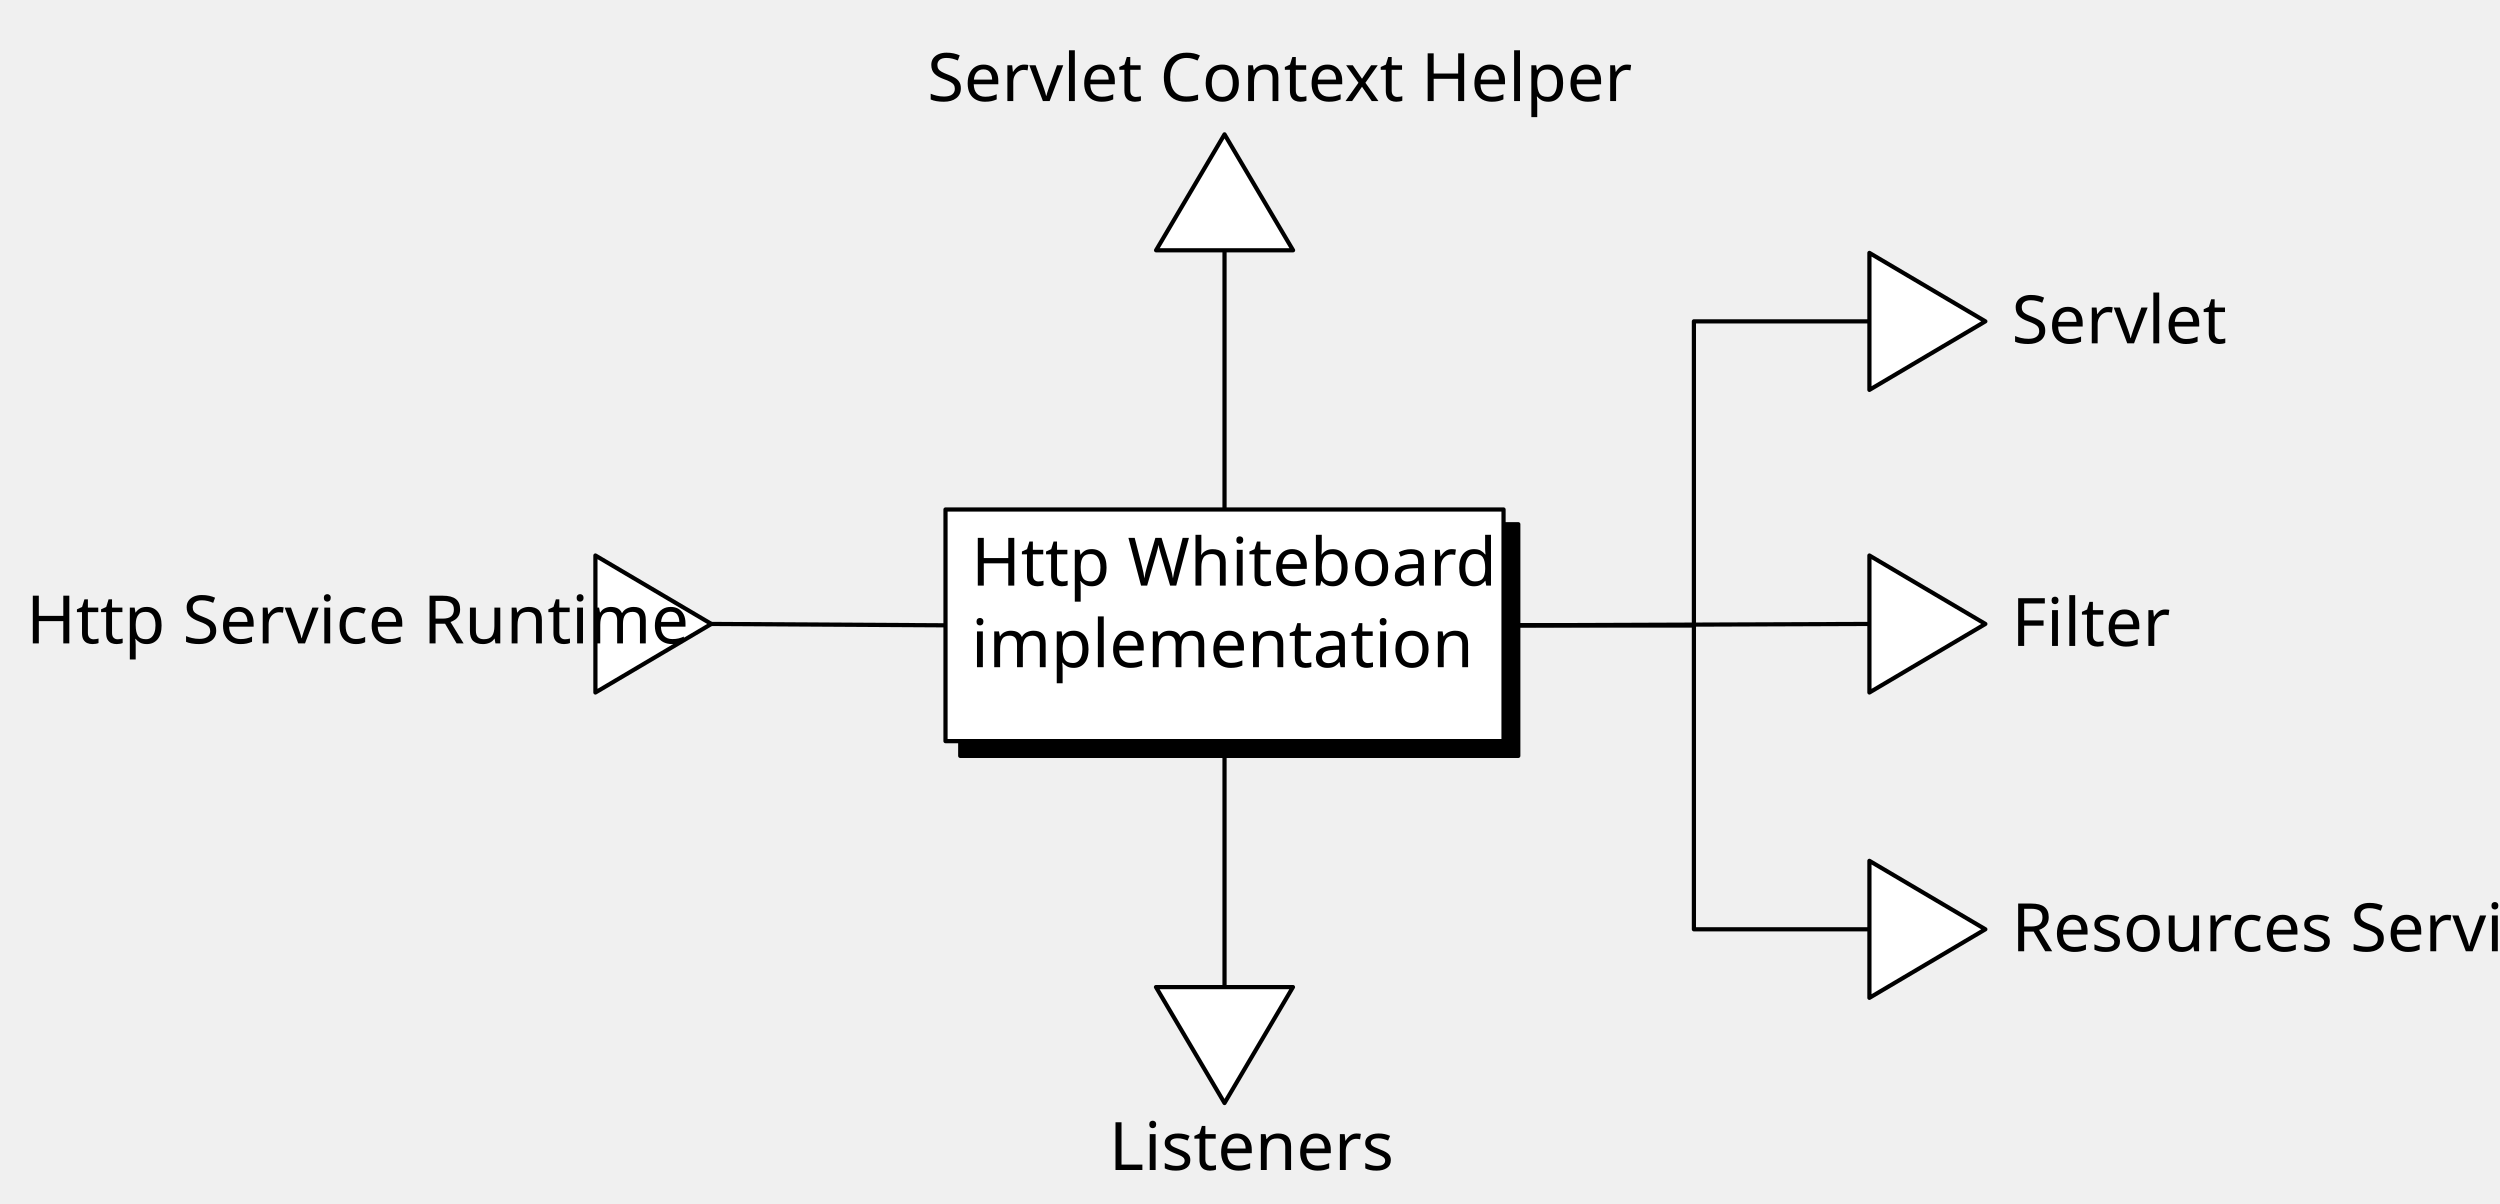
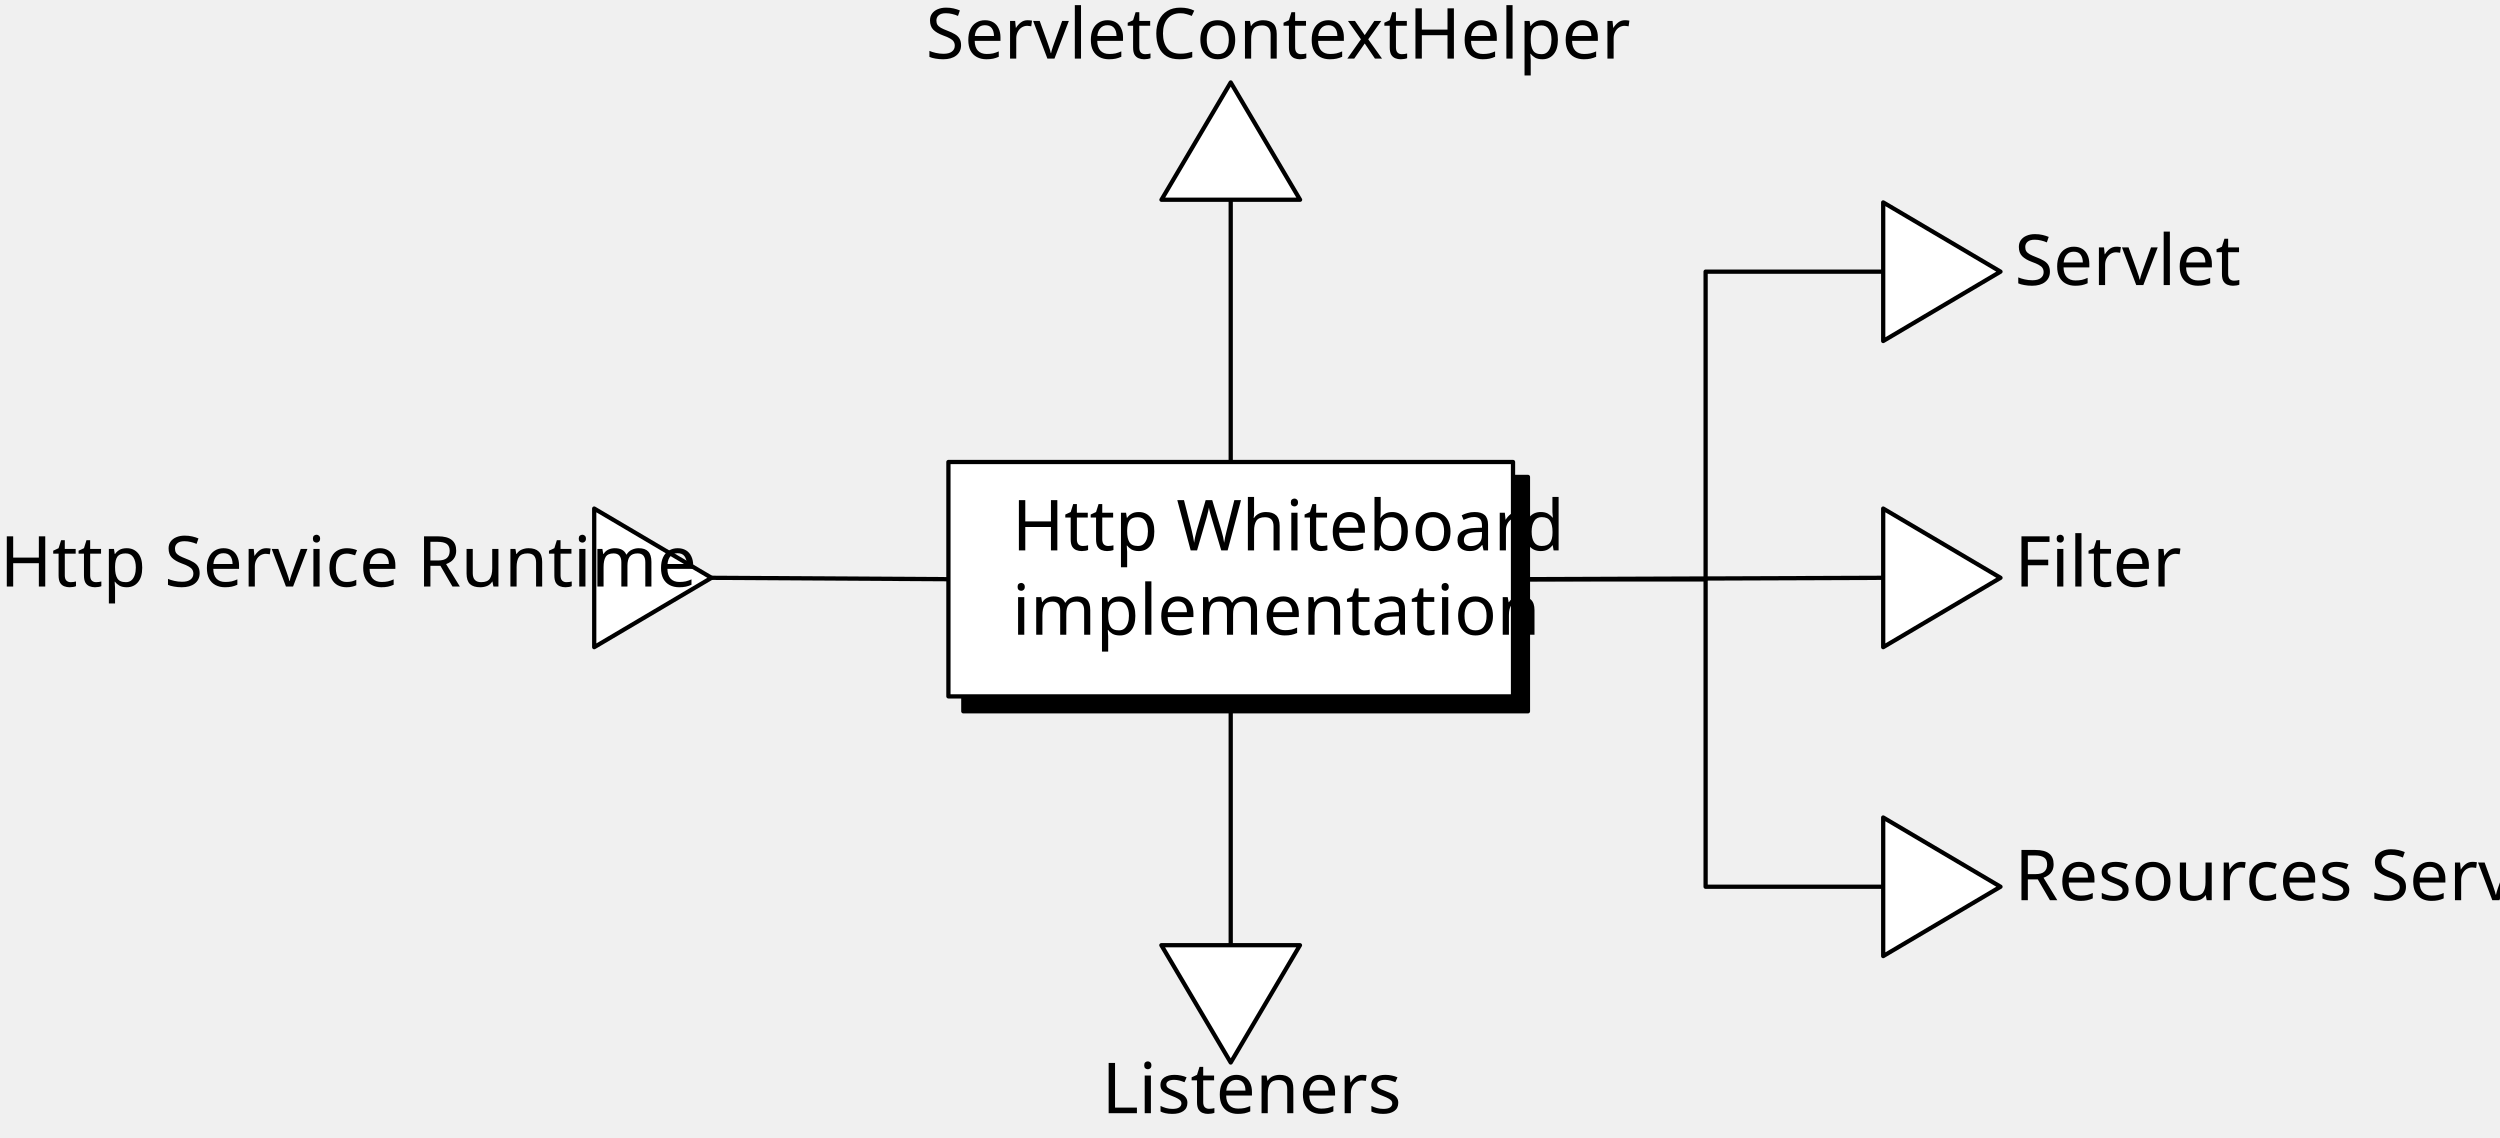
- <svg xmlns="http://www.w3.org/2000/svg" version="1.2" width="237.44mm" height="114.28mm" viewBox="-356 324 23744 11428" preserveAspectRatio="xMidYMid" fill-rule="evenodd" stroke-width="28.222" stroke-linejoin="round" xml:space="preserve" id="svg3246">
-   <defs id="defs3248">
-     <font id="EmbeddedFont_1" horiz-adv-x="2048">
-       <font-face font-family="ProductusBook embedded" units-per-em="2048" font-weight="normal" font-style="normal" ascent="1893" descent="600" id="font-face3251" />
-       <missing-glyph horiz-adv-x="2048" d="M 0,0 L 2047,0 2047,2047 0,2047 0,0 Z" id="missing-glyph3253" />
-       <glyph unicode="t" horiz-adv-x="555" d="M 395,-20 C 252,-20 180,57 180,213 L 180,834 29,834 29,969 180,969 180,1270 334,1270 326,1143 322,1016 322,969 541,969 541,834 322,834 322,223 C 322,152 350,117 408,117 453,117 494,130 532,156 L 594,37 C 532,-1 466,-20 395,-20 Z" id="glyph3255" />
-       <glyph unicode="r" horiz-adv-x="509" d="M 119,0 L 127,127 131,254 131,694 106,821 70,948 223,989 252,854 C 307,944 385,989 487,989 524,989 556,982 582,967 L 530,807 C 498,823 463,831 426,831 350,831 298,796 270,725 L 274,127 283,0 Z" id="glyph3257" />
-       <glyph unicode="p" horiz-adv-x="809" d="M 119,-430 L 127,-303 131,-176 131,694 106,821 70,948 223,989 252,854 C 316,944 403,989 514,989 622,989 710,947 777,862 845,778 879,659 879,506 879,346 837,218 754,123 670,27 566,-20 440,-20 388,-20 332,-10 270,10 L 270,-176 274,-303 283,-430 Z M 440,119 C 525,119 595,152 650,219 706,286 733,376 733,489 733,601 711,689 667,752 622,814 565,846 494,846 397,846 322,806 270,725 L 270,152 C 328,130 384,119 440,119 Z" id="glyph3259" />
-       <glyph unicode="o" horiz-adv-x="833" d="M 485,-25 C 361,-25 262,19 188,106 109,198 70,325 70,487 70,634 107,754 182,850 257,945 358,993 485,993 608,993 707,952 782,868 862,780 901,658 901,504 901,351 864,226 791,129 714,27 612,-25 485,-25 Z M 485,111 C 563,111 628,145 679,213 730,281 756,373 756,487 756,598 732,687 685,756 638,824 571,858 485,858 408,858 343,826 292,762 241,698 215,612 215,504 215,388 238,294 285,223 332,148 399,111 485,111 Z" id="glyph3261" />
-       <glyph unicode="n" horiz-adv-x="763" d="M 119,0 L 127,127 131,254 131,694 106,821 70,948 223,989 252,854 C 324,944 420,989 539,989 622,989 689,962 739,907 793,849 819,769 819,668 L 823,127 831,0 668,0 676,127 680,254 680,629 C 680,697 663,750 628,788 593,827 548,846 494,846 397,846 322,806 270,725 L 274,127 283,0 Z" id="glyph3263" />
-       <glyph unicode="m" horiz-adv-x="1294" d="M 119,0 L 127,127 131,254 131,694 106,821 70,948 223,989 252,854 C 324,944 418,989 535,989 645,989 726,941 776,846 854,941 954,989 1075,989 1157,989 1223,962 1272,907 1325,849 1352,769 1352,668 L 1356,127 1364,0 1200,0 1208,127 1212,254 1212,629 C 1212,697 1196,750 1162,788 1129,827 1085,846 1032,846 935,846 862,806 811,725 L 815,127 823,0 659,0 668,127 672,254 672,629 C 672,697 655,750 622,788 588,827 545,846 492,846 395,846 321,806 270,725 L 274,127 283,0 Z" id="glyph3265" />
-       <glyph unicode="l" horiz-adv-x="163" d="M 119,0 L 127,127 131,254 119,1495 283,1495 274,1368 270,1241 283,0 Z" id="glyph3267" />
-       <glyph unicode="i" horiz-adv-x="232" d="M 119,969 L 283,969 274,842 270,715 274,127 283,0 119,0 127,127 131,254 127,842 Z M 201,1243 C 169,1243 143,1254 122,1275 101,1296 90,1322 90,1354 90,1385 101,1411 123,1433 145,1454 171,1464 201,1464 232,1464 258,1454 280,1433 301,1411 311,1385 311,1354 311,1324 301,1298 280,1276 258,1254 232,1243 201,1243 Z" id="glyph3269" />
-       <glyph unicode="h" horiz-adv-x="717" d="M 119,0 L 127,127 131,254 119,1495 283,1495 274,1368 270,1241 270,870 C 343,950 432,989 539,989 622,989 689,962 739,907 793,849 819,769 819,668 L 823,127 831,0 668,0 676,127 680,254 680,629 C 680,697 663,750 628,788 593,827 548,846 494,846 401,846 326,807 270,729 L 274,127 283,0 Z" id="glyph3271" />
-       <glyph unicode="e" horiz-adv-x="763" d="M 465,-25 C 349,-25 255,19 182,106 107,199 70,326 70,485 70,640 107,764 182,858 255,948 347,993 459,993 571,993 661,953 729,872 801,788 838,671 838,522 L 838,449 215,449 C 215,356 239,278 287,215 336,148 399,115 475,115 568,115 655,143 737,199 L 815,76 C 709,9 592,-25 465,-25 Z M 221,586 L 422,586 549,590 676,598 C 676,680 655,744 613,790 572,835 517,858 451,858 389,858 336,831 292,778 247,725 224,661 221,586 Z" id="glyph3273" />
-       <glyph unicode="d" horiz-adv-x="809" d="M 451,-20 C 339,-20 248,21 178,104 106,193 70,314 70,467 70,625 110,753 190,850 267,943 365,989 483,989 554,989 619,976 678,948 L 678,1241 674,1368 666,1495 829,1495 821,1368 817,1241 817,274 842,147 879,20 725,-20 696,115 C 639,25 557,-20 451,-20 Z M 442,123 C 541,123 619,163 678,244 L 678,791 C 622,830 557,850 483,850 407,850 343,816 292,750 241,683 215,594 215,483 215,370 236,282 279,218 321,155 375,123 442,123 Z" id="glyph3275" />
-       <glyph unicode="b" horiz-adv-x="763" d="M 119,27 L 127,154 131,281 119,1495 283,1495 274,1368 270,1241 270,897 C 339,958 419,989 512,989 621,989 709,948 776,864 846,777 881,657 881,504 881,344 838,217 753,122 667,27 559,-20 428,-20 332,-20 229,-5 119,27 Z M 270,152 C 328,130 383,119 436,119 522,119 594,152 650,219 707,286 735,375 735,487 735,601 712,689 666,752 619,814 559,846 485,846 403,846 332,819 270,766 Z" id="glyph3277" />
-       <glyph unicode="a" horiz-adv-x="694" d="M 348,-20 C 269,-20 204,5 154,55 103,106 78,176 78,266 78,360 112,436 181,492 250,547 337,575 440,575 L 580,575 580,653 C 580,715 563,763 529,798 496,833 453,850 399,850 315,850 236,827 162,780 L 98,907 C 197,962 302,989 414,989 504,989 577,963 634,911 691,859 719,788 719,696 L 719,274 743,147 780,20 627,-20 598,115 C 539,25 456,-20 348,-20 Z M 360,119 C 459,119 532,160 580,244 L 580,442 432,442 C 372,442 322,427 283,396 243,366 223,325 223,274 223,225 236,187 262,160 288,132 321,119 360,119 Z" id="glyph3279" />
-       <glyph unicode="W" horiz-adv-x="1525" d="M 358,0 L 332,127 301,254 29,1339 203,1380 223,1253 248,1126 463,168 489,295 727,1364 879,1364 903,1237 932,1110 1155,168 1182,295 1407,1380 1565,1346 1528,1219 1495,1092 1247,0 1053,0 1026,127 995,254 821,954 799,1081 778,954 555,0 Z" id="glyph3281" />
-       <glyph unicode="H" horiz-adv-x="994" d="M 119,0 L 127,127 131,254 119,1364 289,1364 281,1237 276,1110 276,758 969,758 969,1110 965,1237 956,1364 1126,1364 1118,1237 1114,1110 1126,0 956,0 965,127 969,254 969,618 276,618 276,254 281,127 289,0 Z" id="glyph3283" />
-       <glyph unicode=" " horiz-adv-x="416" id="glyph3285" />
-     </font>
-   </defs>
-   <defs id="defs3287">
-     <font id="EmbeddedFont_2" horiz-adv-x="2048">
-       <font-face font-family="ProductusSemibold embedded" units-per-em="2048" font-weight="normal" font-style="normal" ascent="1963" descent="623" id="font-face3290" />
-       <missing-glyph horiz-adv-x="2048" d="M 0,0 L 2047,0 2047,2047 0,2047 0,0 Z" id="missing-glyph3292" />
-       <glyph unicode="x" horiz-adv-x="855" d="M 451,293 L 406,201 373,147 313,53 260,-43 25,63 109,182 188,299 311,487 201,664 121,780 37,899 274,1004 328,909 410,770 451,686 494,770 520,813 578,909 631,1004 866,899 782,780 702,664 590,487 881,63 643,-43 588,53 498,201 Z" id="glyph3294" />
-       <glyph unicode="v" horiz-adv-x="902" d="M 311,0 L 279,127 242,254 109,678 63,805 16,932 283,999 311,872 344,745 446,393 475,266 504,393 641,872 668,999 918,932 870,805 825,678 618,0 Z" id="glyph3296" />
-       <glyph unicode="u" horiz-adv-x="856" d="M 379,-20 C 291,-20 223,8 173,63 123,119 98,199 98,303 L 94,842 86,969 352,969 344,842 340,715 340,375 C 340,260 388,203 483,203 556,203 609,232 643,291 L 639,842 631,969 897,969 889,842 885,715 885,279 909,152 942,25 686,-29 664,113 C 594,24 499,-20 379,-20 Z" id="glyph3298" />
-       <glyph unicode="t" horiz-adv-x="648" d="M 422,-23 C 343,-23 281,2 238,52 194,102 172,172 172,262 L 172,758 27,758 27,969 172,969 172,1270 426,1270 418,1143 414,1016 414,969 627,969 627,758 414,758 414,317 C 414,241 444,203 506,203 541,203 578,213 616,233 L 682,43 C 599,-1 512,-23 422,-23 Z" id="glyph3300" />
-       <glyph unicode="s" horiz-adv-x="648" d="M 362,-25 C 252,-25 147,-1 47,45 L 121,240 C 200,196 285,174 375,174 444,174 479,207 479,272 479,322 438,356 354,375 L 319,383 C 145,424 57,522 57,678 57,768 89,843 152,902 214,962 298,991 403,991 513,991 614,969 709,926 L 635,733 C 564,773 483,793 393,793 321,793 285,763 285,702 285,655 326,621 410,602 L 444,594 C 619,553 707,453 707,295 707,202 675,126 613,66 551,5 468,-25 362,-25 Z" id="glyph3302" />
-       <glyph unicode="r" horiz-adv-x="602" d="M 98,0 L 106,127 111,254 111,690 86,817 51,944 307,997 330,856 C 383,945 460,989 561,989 602,989 636,982 664,969 L 602,696 C 571,722 532,735 487,735 427,735 382,710 350,659 L 350,254 354,127 362,0 Z" id="glyph3304" />
-       <glyph unicode="p" horiz-adv-x="879" d="M 98,-430 L 106,-303 111,-176 111,690 86,817 51,944 307,997 330,856 C 395,945 483,989 592,989 701,989 786,947 848,862 909,778 940,657 940,500 940,339 902,212 825,119 749,26 648,-20 522,-20 461,-20 403,-10 350,12 L 350,-176 354,-303 362,-430 Z M 473,180 C 539,180 592,207 632,260 672,313 692,386 692,479 692,571 675,641 641,690 607,739 561,764 504,764 438,764 387,738 350,686 L 350,205 C 395,188 436,180 473,180 Z" id="glyph3306" />
-       <glyph unicode="o" horiz-adv-x="879" d="M 502,-25 C 368,-25 261,20 182,110 103,199 63,323 63,481 63,633 104,756 184,851 265,946 372,993 506,993 641,993 748,950 826,863 905,777 944,655 944,500 944,345 904,219 823,122 743,24 636,-25 502,-25 Z M 506,190 C 563,190 609,216 644,268 679,320 696,391 696,481 696,679 631,778 502,778 443,778 396,754 361,705 327,655 309,587 309,500 309,294 375,190 506,190 Z" id="glyph3308" />
-       <glyph unicode="n" horiz-adv-x="856" d="M 98,0 L 106,127 111,254 111,690 86,817 51,944 307,997 330,856 C 403,945 498,989 614,989 702,989 770,961 820,905 870,849 895,769 895,666 L 899,127 907,0 641,0 649,127 653,254 653,592 C 653,707 606,764 510,764 440,764 387,735 350,678 L 354,127 362,0 Z" id="glyph3310" />
-       <glyph unicode="m" horiz-adv-x="1387" d="M 98,0 L 106,127 111,254 111,690 86,817 51,944 307,997 330,856 C 401,945 492,989 604,989 717,989 800,943 852,852 930,943 1027,989 1145,989 1234,989 1304,961 1355,904 1406,848 1432,768 1432,666 L 1436,127 1444,0 1180,0 1188,127 1192,254 1192,592 C 1192,707 1144,764 1049,764 979,764 926,735 891,678 L 895,127 903,0 639,0 647,127 651,254 651,592 C 651,707 604,764 510,764 439,764 386,735 350,678 L 354,127 362,0 Z" id="glyph3312" />
-       <glyph unicode="l" horiz-adv-x="255" d="M 94,0 L 102,127 106,254 94,1477 360,1477 352,1350 348,1223 360,0 Z" id="glyph3314" />
-       <glyph unicode="i" horiz-adv-x="301" d="M 94,969 L 360,969 352,842 348,715 352,127 360,0 94,0 102,127 106,254 102,842 Z M 227,1171 C 185,1171 149,1186 120,1215 90,1245 76,1281 76,1323 76,1365 90,1401 120,1431 149,1460 185,1475 227,1475 271,1475 307,1460 336,1432 365,1403 379,1367 379,1323 379,1281 364,1245 335,1215 305,1186 270,1171 227,1171 Z" id="glyph3316" />
-       <glyph unicode="e" horiz-adv-x="832" d="M 489,-23 C 364,-23 261,22 182,110 103,198 63,321 63,479 63,638 104,763 184,854 265,945 367,991 492,991 618,991 718,947 790,858 861,769 897,643 897,479 L 897,406 313,406 C 313,347 332,297 370,256 407,215 457,195 518,195 615,195 710,216 803,258 L 879,55 C 754,3 625,-23 489,-23 Z M 317,592 L 432,592 543,596 651,604 C 651,660 636,704 605,736 574,768 535,784 487,784 440,784 400,766 369,730 337,694 320,648 317,592 Z" id="glyph3318" />
-       <glyph unicode="c" horiz-adv-x="763" d="M 520,-27 C 385,-27 276,16 195,102 107,193 63,316 63,473 63,629 106,754 191,850 277,945 388,993 524,993 628,993 724,970 813,924 L 721,723 C 665,761 599,780 524,780 463,780 412,754 371,701 330,649 309,578 309,489 309,398 329,325 370,270 410,216 464,188 532,188 601,188 664,208 723,248 L 807,49 C 717,-1 621,-27 520,-27 Z" id="glyph3320" />
-       <glyph unicode="S" horiz-adv-x="879" d="M 455,-23 C 311,-23 178,11 55,78 L 158,303 C 257,248 354,221 449,221 517,221 571,236 610,265 650,295 670,335 670,385 670,471 601,530 465,563 L 430,571 C 195,626 78,760 78,975 78,1103 122,1205 211,1280 296,1351 410,1386 553,1386 684,1386 812,1352 938,1284 L 834,1059 C 745,1113 655,1141 565,1141 496,1141 440,1127 399,1099 358,1071 338,1033 338,985 338,896 402,837 530,807 L 565,799 C 808,741 930,609 930,401 930,269 886,165 800,90 713,15 598,-23 455,-23 Z" id="glyph3322" />
-       <glyph unicode="R" horiz-adv-x="925" d="M 100,0 L 109,127 113,254 100,1364 483,1364 C 612,1364 715,1332 793,1268 876,1198 918,1104 918,985 918,791 844,664 698,604 L 938,178 1018,51 762,-43 702,84 639,211 463,539 358,539 358,254 362,127 371,0 Z M 358,770 C 387,763 421,760 461,760 518,760 566,778 604,813 642,849 662,897 662,958 662,1012 644,1055 609,1087 574,1120 526,1137 465,1137 L 358,1137 Z" id="glyph3324" />
-       <glyph unicode="L" horiz-adv-x="694" d="M 100,0 L 109,127 113,254 100,1364 371,1364 362,1237 358,1110 358,233 551,233 678,238 805,246 805,0 Z" id="glyph3326" />
-       <glyph unicode="H" horiz-adv-x="1087" d="M 100,0 L 109,127 113,254 100,1364 371,1364 362,1237 358,1110 358,805 926,805 926,1110 922,1237 913,1364 1182,1364 1174,1237 1169,1110 1182,0 913,0 922,127 926,254 926,571 358,571 358,254 362,127 371,0 Z" id="glyph3328" />
-       <glyph unicode="F" horiz-adv-x="717" d="M 100,0 L 109,127 113,254 100,1364 817,1364 817,1118 690,1126 563,1130 358,1130 358,793 494,793 621,797 748,805 748,559 358,559 358,254 362,127 371,0 Z" id="glyph3330" />
-       <glyph unicode="C" horiz-adv-x="1040" d="M 717,-29 C 520,-29 364,33 247,157 130,280 72,453 72,674 72,885 133,1058 256,1192 379,1326 542,1393 745,1393 878,1393 1001,1365 1116,1311 L 1024,1081 C 937,1129 838,1153 729,1153 613,1153 518,1110 443,1025 369,940 332,825 332,682 332,539 366,424 435,338 504,252 601,209 725,209 826,209 926,233 1026,281 L 1106,51 C 976,-2 847,-29 717,-29 Z" id="glyph3332" />
-       <glyph unicode=" " horiz-adv-x="416" id="glyph3334" />
-     </font>
-   </defs>
-   <g visibility="visible" id="Slide_1">
-     <g id="Drawing_1">
-       <path fill="rgb(0,0,0)" stroke="none" d="M 11414,7503 L 8764,7503 8764,5303 14064,5303 14064,7503 11414,7503 Z" id="path3338" />
-       <path fill="none" stroke="rgb(0,0,0)" stroke-width="40" stroke-linejoin="round" d="M 11414,7503 L 8764,7503 8764,5303 14064,5303 14064,7503 11414,7503 Z" id="path3340" />
-       <path fill="rgb(255,255,255)" stroke="none" d="M 11274,7363 L 8624,7363 8624,5163 13924,5163 13924,7363 11274,7363 Z" id="path3342" />
-       <path fill="none" stroke="rgb(0,0,0)" stroke-width="40" stroke-linejoin="round" d="M 11274,7363 L 8624,7363 8624,5163 13924,5163 13924,7363 11274,7363 Z" id="path3344" />
-       <rect fill="none" stroke="none" x="8624" y="5163" width="5301" height="2201" id="rect3346" />
-       <g fill="rgb(0,0,0)" stroke="none" font-family="ProductusBook embedded" font-size="635" font-style="normal" font-weight="400" id="g3348">
-         <text fill="rgb(0,0,0)" stroke="none" x="8869" y="5886" id="text3358">
-           <tspan x="8869 9254 9445 9635 9927 10054 10550 10842 10965 11155 11434 11727 12031 12294 12472" id="tspan3360">Http Whiteboard</tspan>
-         </text>
-         <text fill="rgb(0,0,0)" stroke="none" x="8869" y="6661" id="text3362">
-           <tspan x="8869 8992 9453 9745 9868 10147 10605 10884 11176 11367 11629 11820 11942 12247" id="tspan3364">implementation</tspan>
-         </text>
-       </g>
-     </g>
-     <g id="g3366">
-       <path fill="rgb(255,255,255)" stroke="none" d="M 6400,6250 L 5299,6901 5299,5600 6400,6250 Z" id="path3368" />
-       <path fill="none" stroke="rgb(0,0,0)" id="Drawing_2_0" stroke-width="40" stroke-linejoin="round" d="M 6400,6250 L 5299,6901 5299,5600 6400,6250 Z" />
-       <rect fill="none" stroke="none" x="5300" y="5600" width="1102" height="1302" id="rect3371" />
-     </g>
-     <g id="g3373">
-       <path fill="none" stroke="rgb(0,0,0)" id="Drawing_3_0" stroke-width="40" stroke-linejoin="round" d="M 13924,6263 L 15732,6263 15732,3376 17400,3376" />
-     </g>
-     <g id="DrawingGroup_1">
-       <g id="g3377">
-         <path fill="rgb(255,255,255)" stroke="none" d="M 18500,3376 L 17399,4027 17399,2726 18500,3376 Z" id="path3379" />
-         <path fill="none" stroke="rgb(0,0,0)" id="Drawing_4_0" stroke-width="40" stroke-linejoin="round" d="M 18500,3376 L 17399,4027 17399,2726 18500,3376 Z" />
-         <rect fill="none" stroke="none" x="17400" y="2726" width="1102" height="1302" id="rect3382" />
-       </g>
-       <g id="Drawing_5">
-         <rect fill="none" stroke="none" x="18500" y="2850" width="3217" height="1053" id="rect3385" />
-         <g fill="rgb(0,0,0)" stroke="none" font-family="ProductusSemibold embedded" font-size="635" font-style="normal" font-weight="400" id="g3387">
-           <text x="18750" y="3585" id="text3389">
-             <tspan x="18750 19055 19351 19559 19851 19990 20287" id="tspan3391">Servlet</tspan>
-           </text>
-         </g>
-       </g>
-     </g>
-     <g id="g3393">
-       <path fill="rgb(255,255,255)" stroke="none" d="M 18500,6250 L 17399,6901 17399,5600 18500,6250 Z" id="path3395" />
-       <path fill="none" stroke="rgb(0,0,0)" id="Drawing_6_0" stroke-width="40" stroke-linejoin="round" d="M 18500,6250 L 17399,6901 17399,5600 18500,6250 Z" />
-       <rect fill="none" stroke="none" x="17400" y="5600" width="1102" height="1302" id="rect3398" />
-     </g>
-     <g id="Drawing_7">
-       <rect fill="none" stroke="none" x="18500" y="5724" width="3217" height="1053" id="rect3401" />
-       <g fill="rgb(0,0,0)" stroke="none" font-family="ProductusSemibold embedded" font-size="635" font-style="normal" font-weight="400" id="g3403">
-         <text x="18750" y="6459" id="text3405">
-           <tspan x="18750 19012 19152 19292 19512 19808" id="tspan3407">Filter</tspan>
-         </text>
-       </g>
-     </g>
-     <g id="DrawingGroup_2">
-       <g id="g3410">
-         <path fill="rgb(255,255,255)" stroke="none" d="M 18500,9150 L 17399,9801 17399,8500 18500,9150 Z" id="path3412" />
-         <path fill="none" stroke="rgb(0,0,0)" id="Drawing_8_0" stroke-width="40" stroke-linejoin="round" d="M 18500,9150 L 17399,9801 17399,8500 18500,9150 Z" />
-         <rect fill="none" stroke="none" x="17400" y="8500" width="1102" height="1302" id="rect3415" />
-       </g>
-       <g id="Drawing_9">
-         <rect fill="none" stroke="none" x="18500" y="8624" width="4889" height="1053" id="rect3418" />
-         <g fill="rgb(0,0,0)" stroke="none" font-family="ProductusSemibold embedded" font-size="635" font-style="normal" font-weight="400" id="g3420">
-           <text x="18750" y="9359" id="text3422">
-             <tspan x="18750 19068 19364 19601 19910 20219 20426 20685 20981 21214 21341 21650 21946 22154 22441 22581 22839" id="tspan3424">Resources Service</tspan>
-           </text>
-         </g>
-       </g>
-     </g>
-     <g id="g3426">
-       <path fill="none" stroke="rgb(0,0,0)" id="Drawing_10_0" stroke-width="40" stroke-linejoin="round" d="M 13924,6263 L 15732,6263 15732,9150 17400,9150" />
-     </g>
-     <g id="Drawing_11">
-       <rect fill="none" stroke="none" x="-356" y="5700" width="5757" height="1053" id="rect3430" />
-       <g fill="rgb(0,0,0)" stroke="none" font-family="ProductusSemibold embedded" font-size="635" font-style="normal" font-weight="400" id="g3432">
-         <text x="-106" y="6435" id="text3434">
-           <tspan x="-106 292 508 724 1037 1164 1469 1765 1973 2260 2400 2663 2959 3086 3403 3712 4022 4237 4377 4851" id="tspan3436">Http Service Runtime</tspan>
-         </text>
-       </g>
-     </g>
-     <g id="g3438">
-       <path fill="none" stroke="rgb(0,0,0)" id="Drawing_12_0" stroke-width="40" stroke-linejoin="round" d="M 11274,9700 L 11274,7363" />
-     </g>
-     <g id="DrawingGroup_3">
-       <g id="g3442">
-         <path fill="rgb(255,255,255)" stroke="none" d="M 11274,10800 L 10623,9699 11924,9699 11274,10800 Z" id="path3444" />
-         <path fill="none" stroke="rgb(0,0,0)" id="Drawing_13_0" stroke-width="40" stroke-linejoin="round" d="M 11274,10800 L 10623,9699 11924,9699 11274,10800 Z" />
-         <rect fill="none" stroke="none" x="10623" y="9700" width="1302" height="1102" id="rect3447" />
-       </g>
-       <g id="Drawing_14">
-         <rect fill="none" stroke="none" x="9666" y="10700" width="3217" height="1053" id="rect3450" />
-         <g fill="rgb(0,0,0)" stroke="none" font-family="ProductusSemibold embedded" font-size="635" font-style="normal" font-weight="400" id="g3452">
-           <text x="10177" y="11436" id="text3454">
-             <tspan x="10177 10435 10575 10812 11028 11324 11633 11930 12133" id="tspan3456">Listeners</tspan>
-           </text>
-         </g>
-       </g>
-     </g>
-     <g id="DrawingGroup_4">
-       <g id="g3459">
-         <path fill="rgb(255,255,255)" stroke="none" d="M 11274,1600 L 11925,2701 10624,2701 11274,1600 Z" id="path3461" />
-         <path fill="none" stroke="rgb(0,0,0)" id="Drawing_15_0" stroke-width="40" stroke-linejoin="round" d="M 11274,1600 L 11925,2701 10624,2701 11274,1600 Z" />
-         <rect fill="none" stroke="none" x="10624" y="1600" width="1301" height="1101" id="rect3464" />
-       </g>
-       <g id="Drawing_16">
-         <rect fill="none" stroke="none" x="8200" y="324" width="6150" height="1501" id="rect3467" />
-         <g fill="rgb(0,0,0)" stroke="none" font-family="ProductusSemibold embedded" font-size="635" font-style="normal" font-weight="400" id="g3469">
-           <text x="8451" y="1284" id="text3471">
-             <tspan x="8451 8756 9052 9260 9552 9691 9988 10204 10331 10695 11004 11313 11529 11825 12109 12325 12452 12849 13146 13285 13595 13895" id="tspan3473">Servlet Context Helper</tspan>
-           </text>
-         </g>
-       </g>
-     </g>
-     <g id="g3475">
-       <path fill="none" stroke="rgb(0,0,0)" id="Drawing_17_0" stroke-width="40" stroke-linejoin="round" d="M 11274,5163 L 11274,2700" />
-     </g>
-     <g id="g3478">
-       <path fill="none" stroke="rgb(0,0,0)" id="Drawing_18_0" stroke-width="40" stroke-linejoin="round" d="M 8624,6263 L 6400,6250" />
-     </g>
-     <g id="g3481">
-       <path fill="none" stroke="rgb(0,0,0)" id="Drawing_19_0" stroke-width="40" stroke-linejoin="round" d="M 17400,6250 L 13924,6263" />
-     </g>
-   </g>
+ <svg xmlns="http://www.w3.org/2000/svg" version="1.1" id="Layer_1" x="0px" y="0px" width="391.115px" height="177.892px" viewBox="0 -0.001 391.115 177.892" style="enable-background:new 0 -0.001 391.115 177.892;" xml:space="preserve">
+   <polygon points="194.874,111.277 150.709,111.277 150.709,74.612 239.039,74.612 239.039,111.277 " />
+   <polygon style="fill:none;stroke:#000000;stroke-width:0.667;stroke-linejoin:round;" points="194.874,111.277 150.709,111.277   150.709,74.612 239.039,74.612 239.039,111.277 " />
+   <polygon style="fill:#FFFFFF;" points="192.541,108.943 148.376,108.943 148.376,72.279 236.705,72.279 236.705,108.943 " />
+   <polygon style="fill:none;stroke:#000000;stroke-width:0.667;stroke-linejoin:round;" points="192.541,108.943 148.376,108.943   148.376,72.279 236.705,72.279 236.705,108.943 " />
+   <polygon style="fill:#FFFFFF;" points="111.312,90.395 92.962,101.244 92.962,79.562 " />
+   <polygon style="fill:none;stroke:#000000;stroke-width:0.667;stroke-linejoin:round;" points="111.312,90.395 92.962,101.244   92.962,79.562 " />
+   <polyline style="fill:none;stroke:#000000;stroke-width:0.667;stroke-linejoin:round;" points="236.705,90.611 266.836,90.611   266.836,42.497 294.635,42.497 " />
+   <polygon style="fill:#FFFFFF;" points="312.968,42.497 294.619,53.347 294.619,31.665 " />
+   <polygon style="fill:none;stroke:#000000;stroke-width:0.667;stroke-linejoin:round;" points="312.968,42.497 294.619,53.347   294.619,31.665 " />
+   <polygon style="fill:#FFFFFF;" points="312.968,90.395 294.619,101.244 294.619,79.562 " />
+   <polygon style="fill:none;stroke:#000000;stroke-width:0.667;stroke-linejoin:round;" points="312.968,90.395 294.619,101.244   294.619,79.562 " />
+   <polygon style="fill:#FFFFFF;" points="312.968,138.725 294.619,149.575 294.619,127.893 " />
+   <polygon style="fill:none;stroke:#000000;stroke-width:0.667;stroke-linejoin:round;" points="312.968,138.725 294.619,149.575   294.619,127.893 " />
+   <polyline style="fill:none;stroke:#000000;stroke-width:0.667;stroke-linejoin:round;" points="236.705,90.611 266.836,90.611   266.836,138.725 294.635,138.725 " />
+   <line style="fill:none;stroke:#000000;stroke-width:0.667;stroke-linejoin:round;" x1="192.541" y1="147.892" x2="192.541" y2="108.943" />
+   <polygon style="fill:#FFFFFF;" points="192.541,166.224 181.691,147.875 203.374,147.875 " />
+   <polygon style="fill:none;stroke:#000000;stroke-width:0.667;stroke-linejoin:round;" points="192.541,166.224 181.691,147.875   203.374,147.875 " />
+   <polygon style="fill:#FFFFFF;" points="192.541,12.899 203.39,31.248 181.708,31.248 " />
+   <polygon style="fill:none;stroke:#000000;stroke-width:0.667;stroke-linejoin:round;" points="192.541,12.899 203.39,31.248   181.708,31.248 " />
+   <line style="fill:none;stroke:#000000;stroke-width:0.667;stroke-linejoin:round;" x1="192.541" y1="72.279" x2="192.541" y2="31.231" />
+   <line style="fill:none;stroke:#000000;stroke-width:0.667;stroke-linejoin:round;" x1="148.376" y1="90.611" x2="111.312" y2="90.395" />
+   <line style="fill:none;stroke:#000000;stroke-width:0.667;stroke-linejoin:round;" x1="294.635" y1="90.395" x2="236.705" y2="90.611" />
+   <rect x="144.839" y="1.232" style="fill:none;" width="93.691" height="11.667" />
+   <text transform="matrix(1 0 0 1 144.8396 9.1624)" style="font-family:'ProductusSemibold'; font-size:11;">ServletContextHelper</text>
+   <rect x="315.186" y="36.664" style="fill:none;" width="31.69" height="11.667" />
+   <text transform="matrix(1 0 0 1 315.1863 44.594)" style="font-family:'ProductusSemibold'; font-size:11;">Servlet</text>
+   <rect x="315.186" y="83.833" style="fill:none;" width="22.357" height="11.667" />
+   <text transform="matrix(1 0 0 1 315.1863 91.7639)" style="font-family:'ProductusSemibold'; font-size:11;">Filter</text>
+   <rect x="315.186" y="132.9" style="fill:none;" width="75.929" height="11.667" />
+   <text transform="matrix(1 0 0 1 315.1863 140.8313)" style="font-family:'ProductusSemibold'; font-size:11;">Resources Service</text>
+   <rect x="158.338" y="78.075" style="fill:none;" width="68.359" height="23.758" />
+   <text transform="matrix(1 0 0 1 158.3386 86.1038)" style="font-family:'ProductusBook'; font-size:11;">Http Whiteboard</text>
+   <text transform="matrix(1 0 0 1 158.3386 99.304)" style="font-family:'ProductusBook'; font-size:11;">implementation</text>
+   <rect x="172.381" y="166.224" style="fill:none;" width="40.272" height="11.667" />
+   <text transform="matrix(1 0 0 1 172.3816 174.1545)" style="font-family:'ProductusSemibold'; font-size:11;">Listeners</text>
+   <rect x="0" y="83.833" style="fill:none;" width="91.025" height="11.667" />
+   <text transform="matrix(1 0 0 1 2.441406e-04 91.7639)" style="font-family:'ProductusSemibold'; font-size:11;">Http Service Runtime</text>
</svg>
